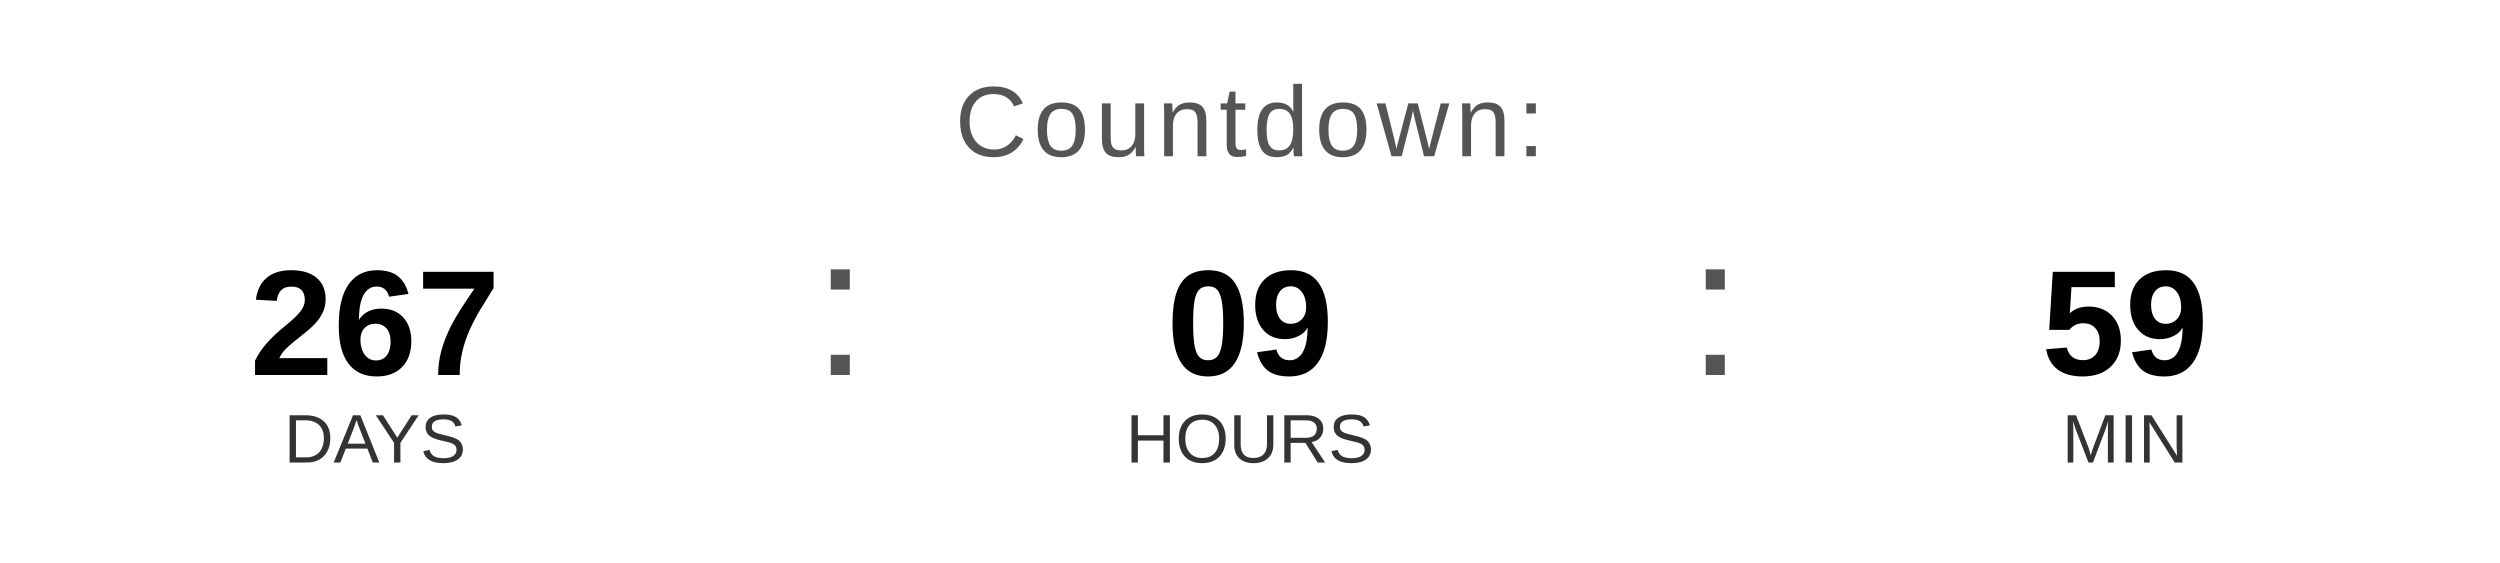
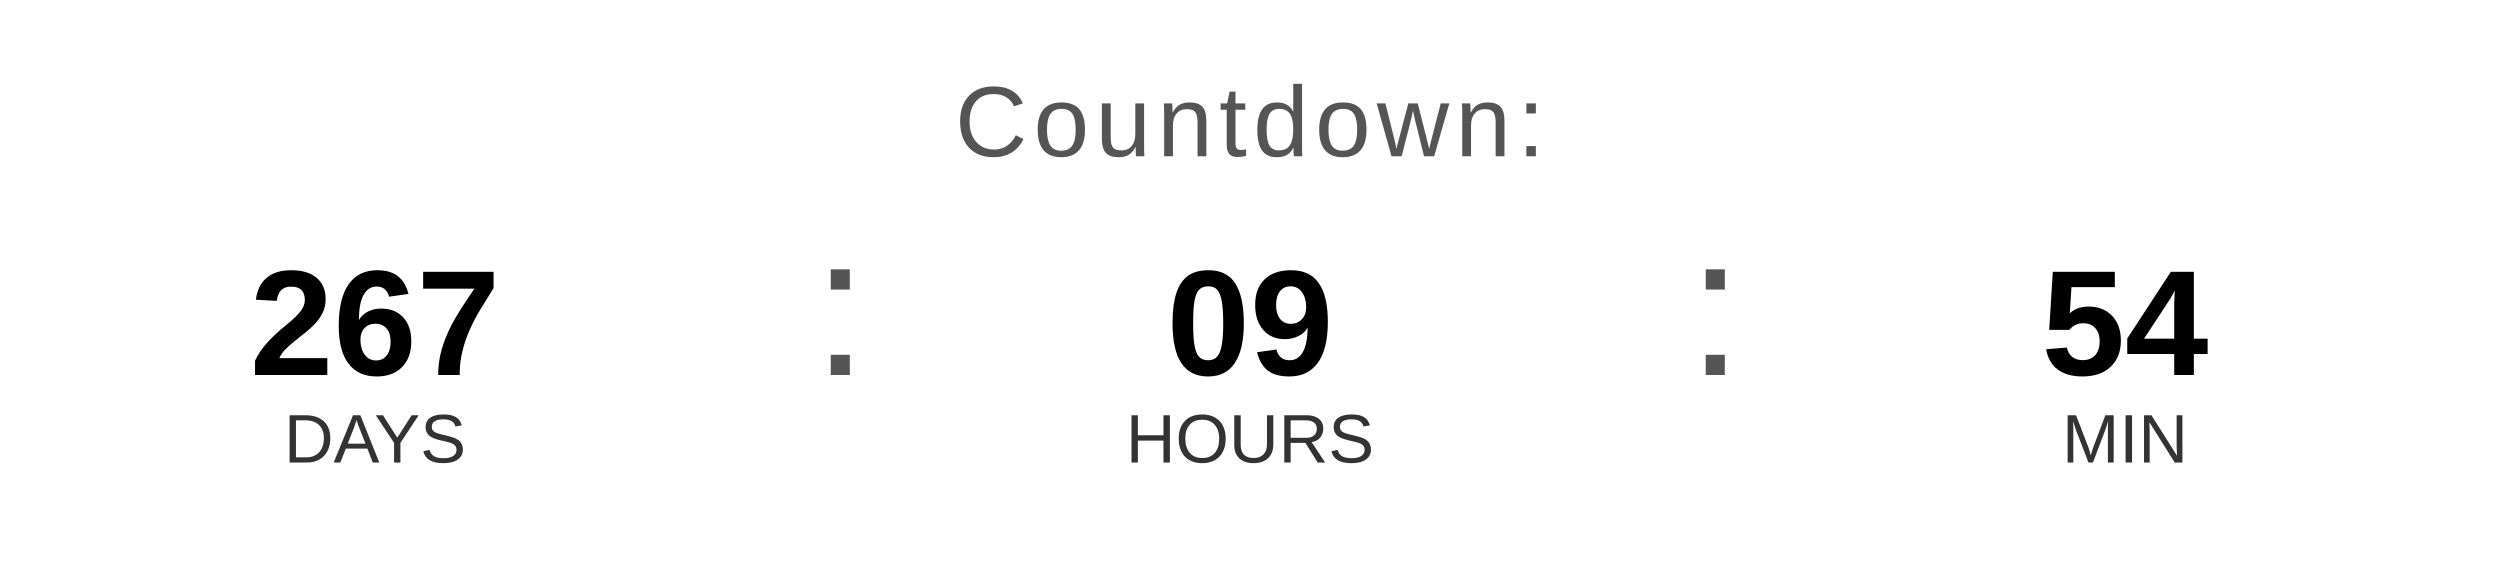
<svg xmlns="http://www.w3.org/2000/svg" width="400" height="90" viewBox="0 0 400 90">
  <text x="200" y="25" font-family="Arial, Helvetica, sans-serif" font-size="16" fill="#555555" text-anchor="middle" letter-spacing="1">
    Countdown:
  </text>
  <text x="60" y="60" font-family="Arial, Helvetica, sans-serif" font-size="24" font-weight="bold" fill="#000000" text-anchor="middle">267</text>
  <text x="60" y="74" font-family="Arial, Helvetica, sans-serif" font-size="11" fill="#333333" text-anchor="middle">DAYS</text>
  <text x="130" y="60" font-family="Arial, sans-serif" font-size="32" fill="#555555">:</text>
  <text x="200" y="60" font-family="Arial, Helvetica, sans-serif" font-size="24" font-weight="bold" fill="#000000" text-anchor="middle">09</text>
  <text x="200" y="74" font-family="Arial, Helvetica, sans-serif" font-size="11" fill="#333333" text-anchor="middle">HOURS</text>
  <text x="270" y="60" font-family="Arial, sans-serif" font-size="32" fill="#555555">:</text>
-   <text x="340" y="60" font-family="Arial, Helvetica, sans-serif" font-size="24" font-weight="bold" fill="#000000" text-anchor="middle">59</text>
+   <text x="340" y="60" font-family="Arial, Helvetica, sans-serif" font-size="24" font-weight="bold" fill="#000000" text-anchor="middle">54</text>
  <text x="340" y="74" font-family="Arial, Helvetica, sans-serif" font-size="11" fill="#333333" text-anchor="middle">MIN</text>
</svg>
